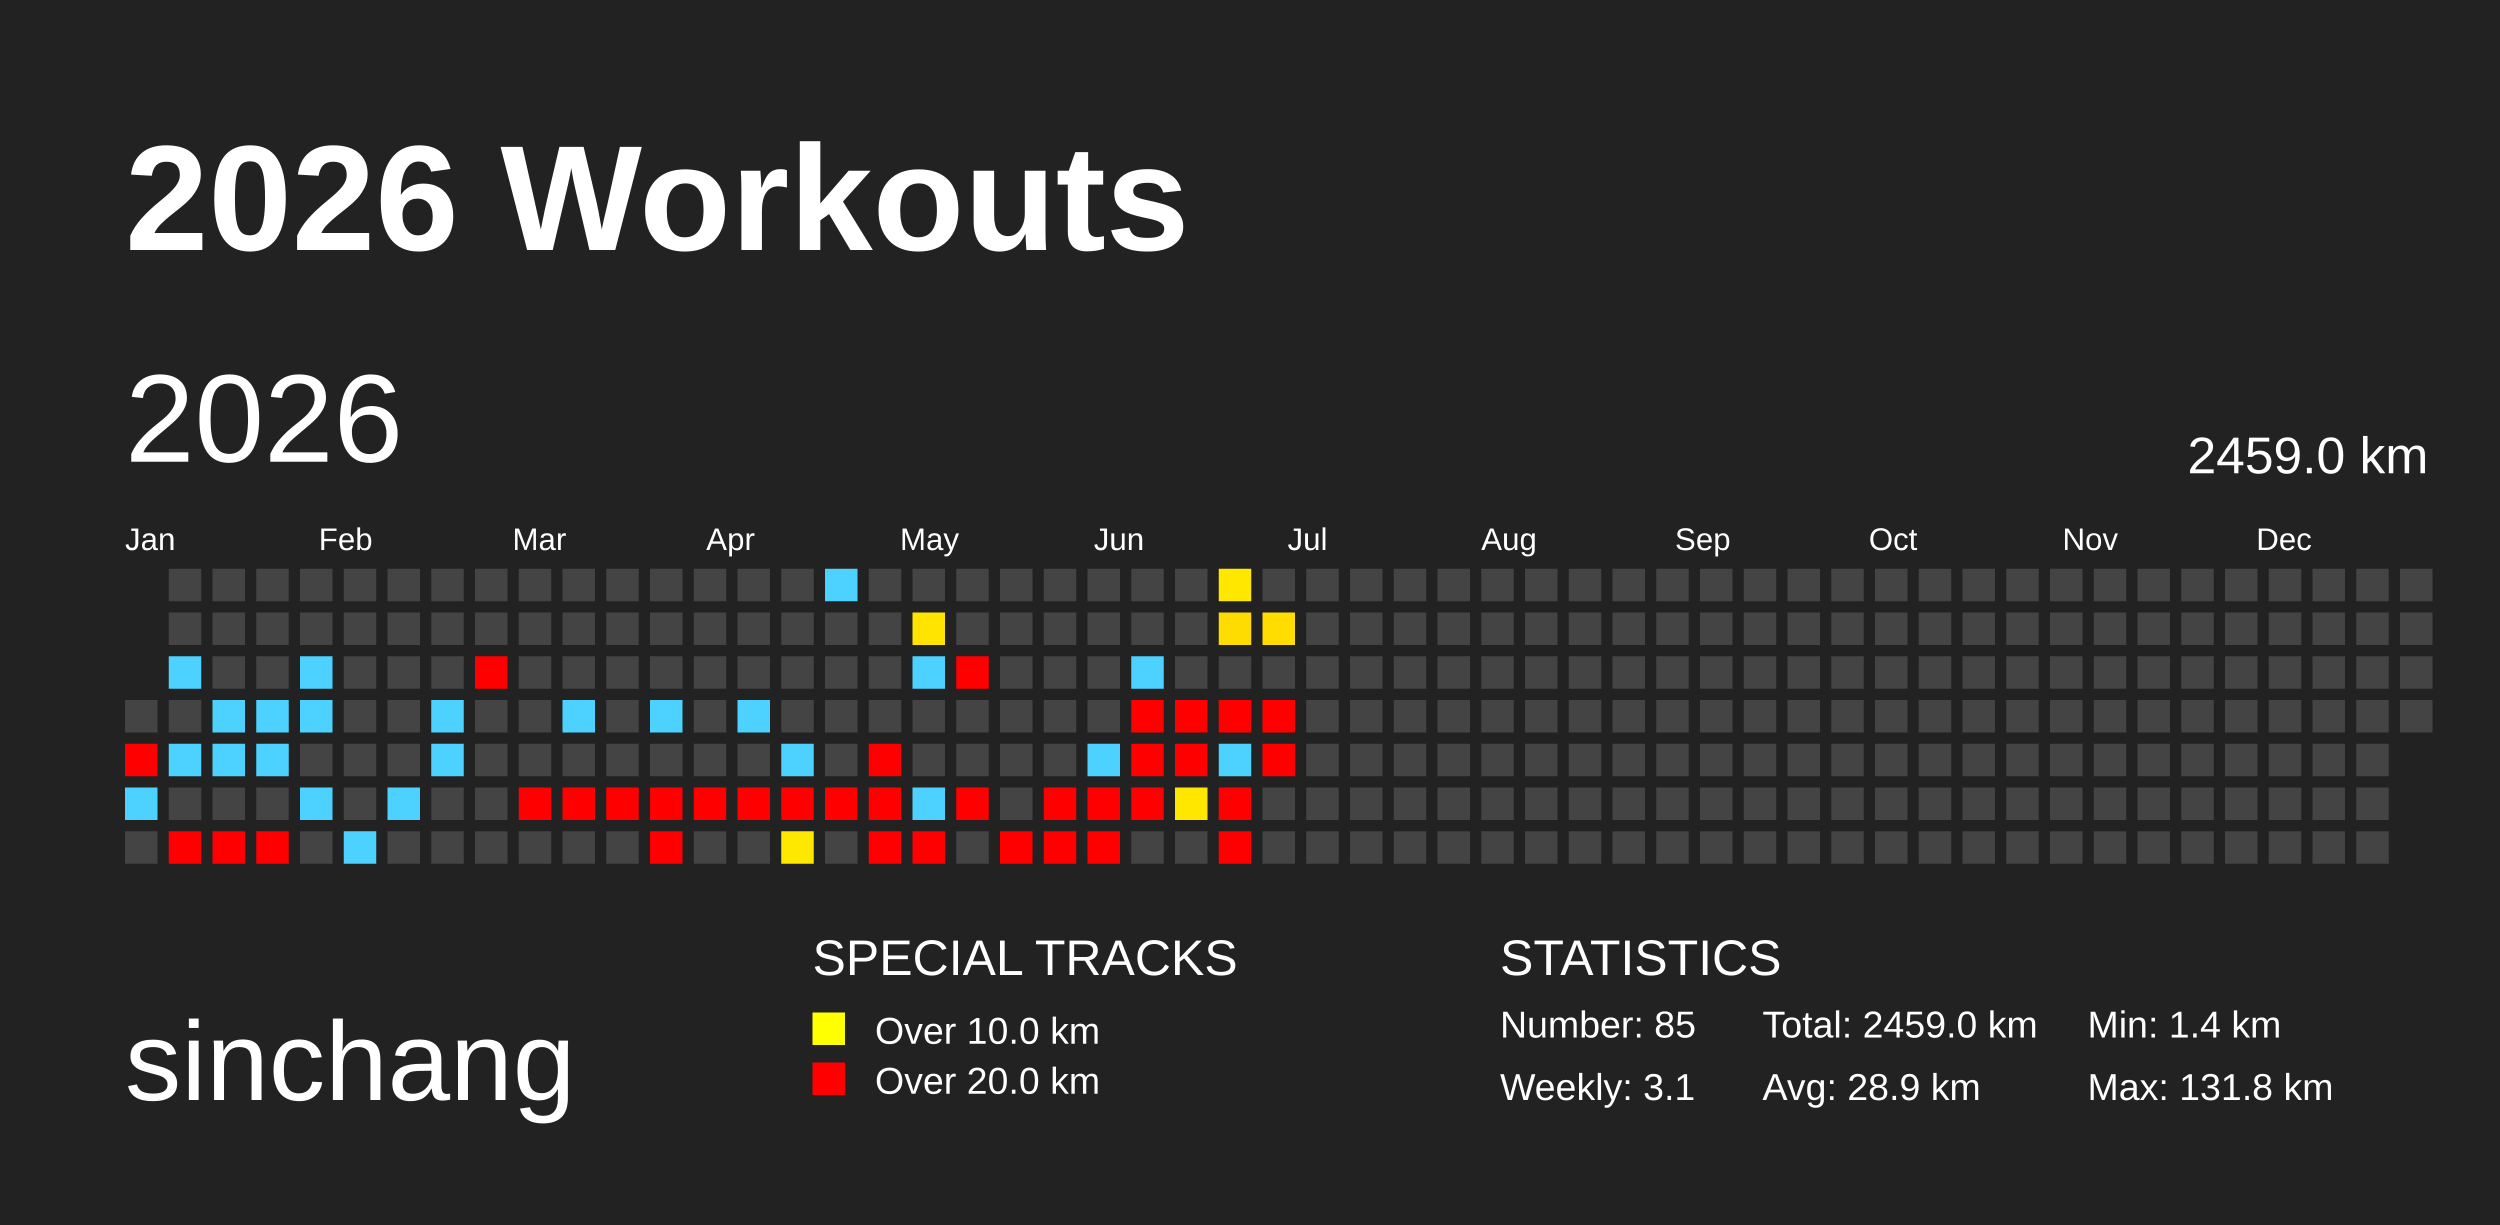
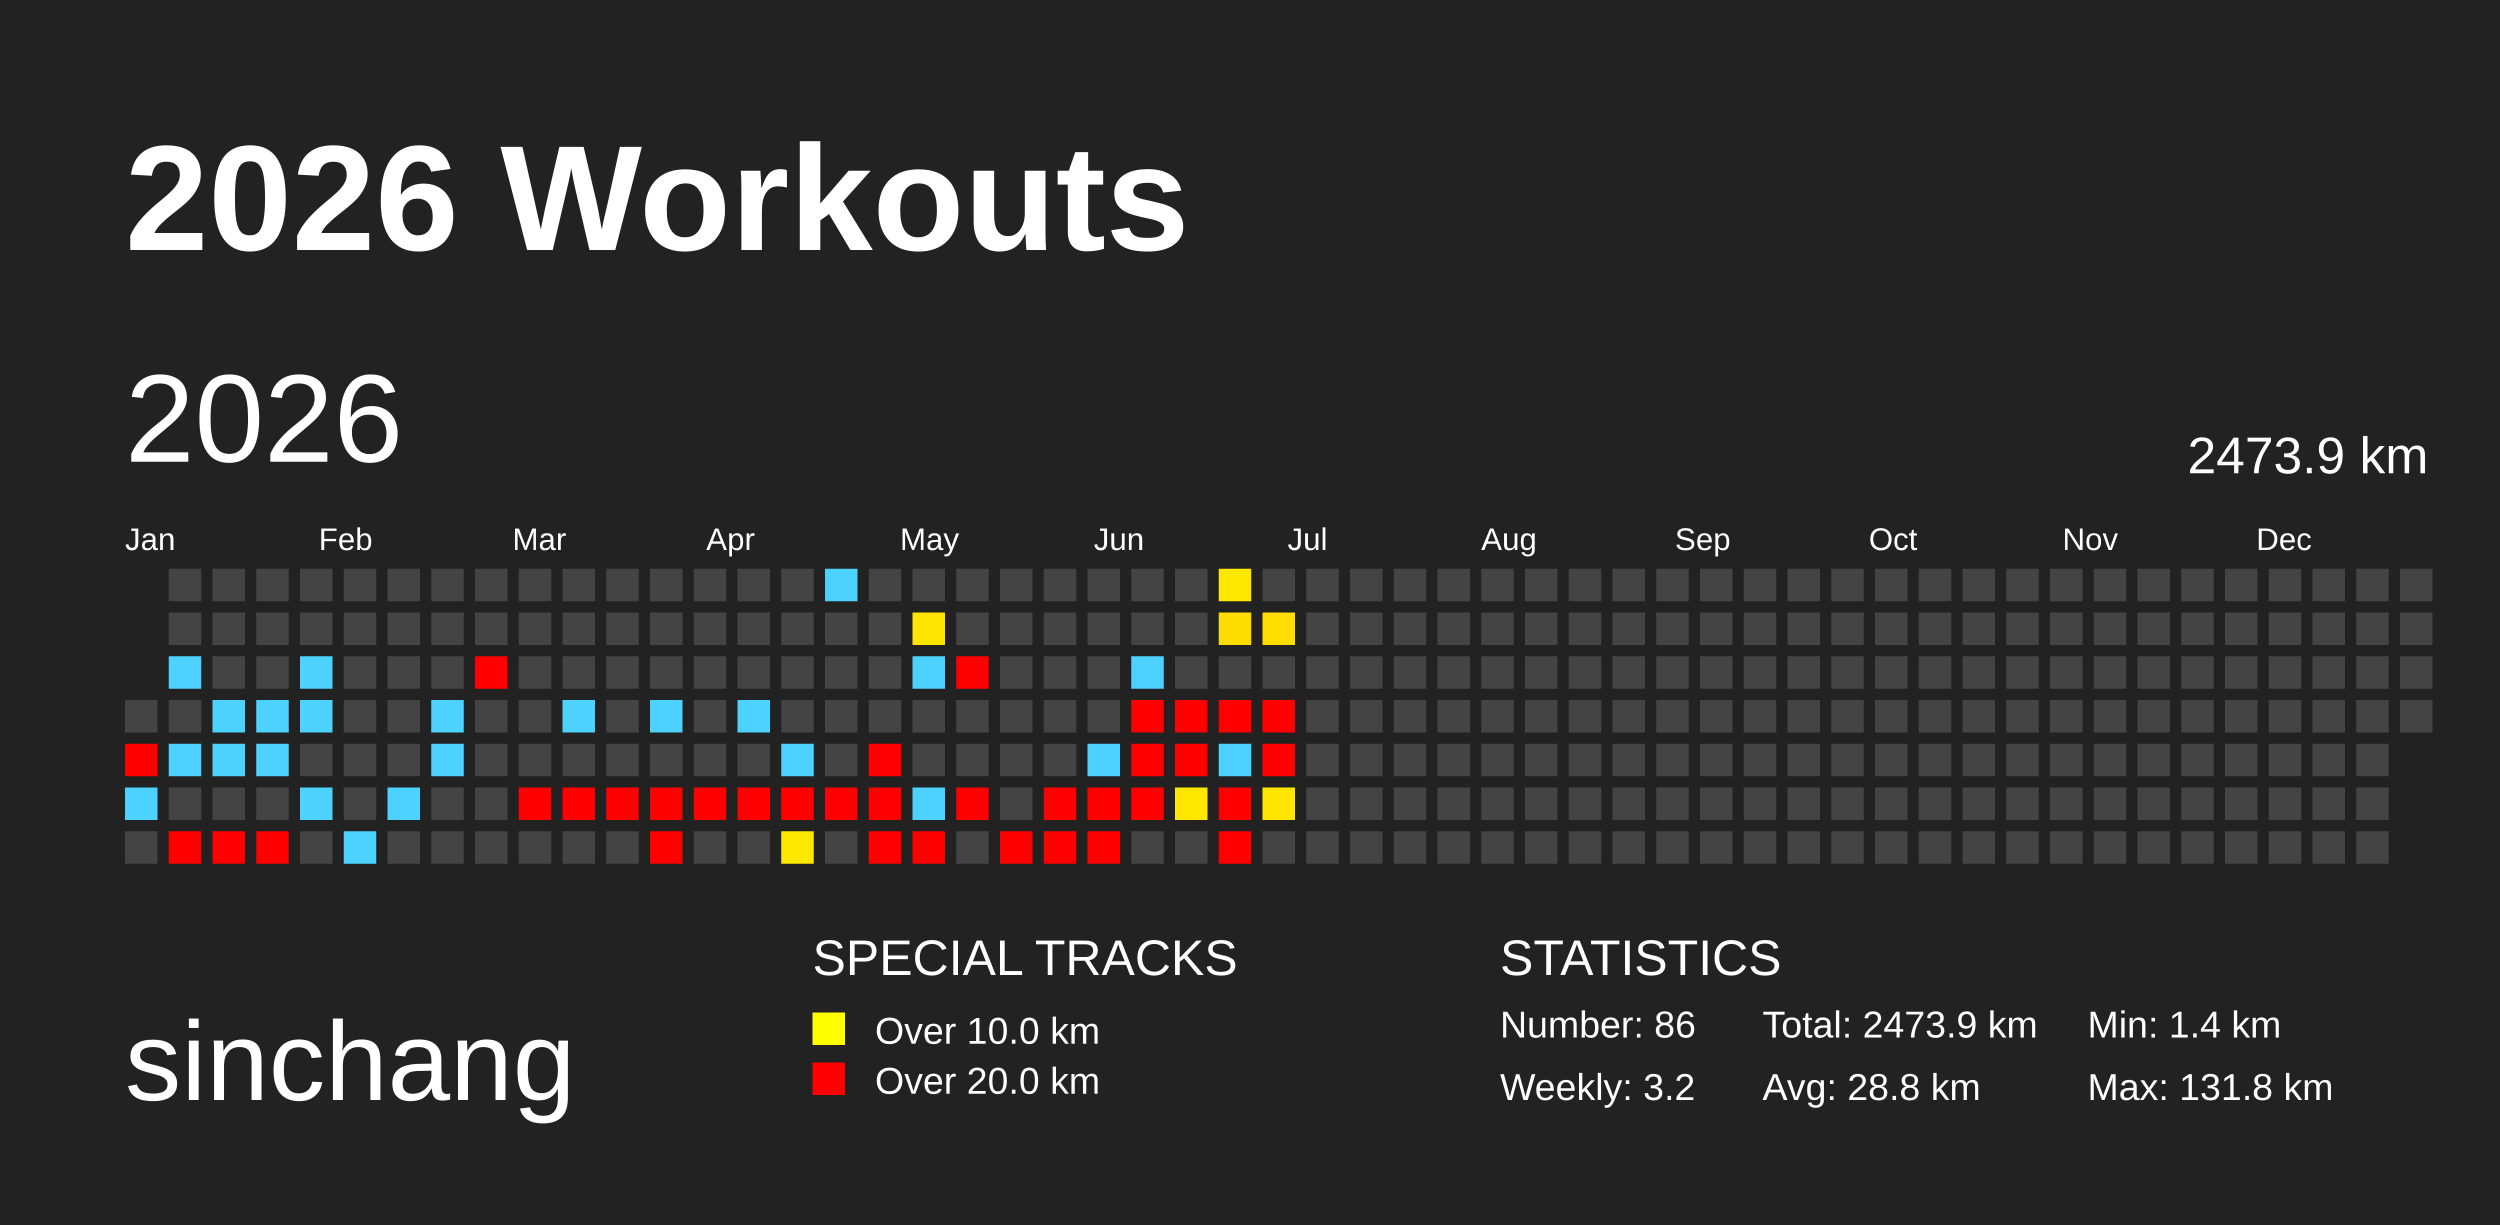
<svg xmlns="http://www.w3.org/2000/svg" baseProfile="full" height="98mm" version="1.1" viewBox="0,0,200,98" width="200mm">
  <defs>
    <pattern height="2" id="indoor-stripe" patternUnits="userSpaceOnUse" width="2">
      <line stroke="white" stroke-opacity="0.45" stroke-width="0.5" x1="0" x2="2" y1="2" y2="0" />
    </pattern>
  </defs>
  <rect fill="#222222" height="98" width="200" x="0" y="0" />
  <text fill="#FFFFFF" style="font-size:12px; font-family:Arial; font-weight:bold;" x="10" y="20">2026 Workouts</text>
  <text fill="#FFFFFF" style="font-size:9px; font-family:Arial" x="10" y="88">sinchang</text>
  <text fill="#FFFFFF" style="font-size:4px; font-family:Arial" x="65" y="78">SPECIAL TRACKS</text>
  <rect fill="yellow" height="2.6" width="2.6" x="65" y="81" />
  <text fill="#FFFFFF" style="font-size:3px; font-family:Arial" x="70" y="83.5">Over 10.0 km</text>
  <rect fill="red" height="2.6" width="2.6" x="65" y="85" />
  <text fill="#FFFFFF" style="font-size:3px; font-family:Arial" x="70" y="87.5">Over 20.0 km</text>
  <text fill="#FFFFFF" style="font-size:4px; font-family:Arial" x="120" y="78">STATISTICS</text>
-   <text fill="#FFFFFF" style="font-size:3px; font-family:Arial" x="120" y="83">Number: 85</text>
-   <text fill="#FFFFFF" style="font-size:3px; font-family:Arial" x="120" y="88">Weekly: 3.1</text>
-   <text fill="#FFFFFF" style="font-size:3px; font-family:Arial" x="141" y="83">Total: 2459.0 km</text>
-   <text fill="#FFFFFF" style="font-size:3px; font-family:Arial" x="141" y="88">Avg: 28.9 km</text>
+   <text fill="#FFFFFF" style="font-size:3px; font-family:Arial" x="120" y="83">Number: 86</text>
+   <text fill="#FFFFFF" style="font-size:3px; font-family:Arial" x="120" y="88">Weekly: 3.2</text>
+   <text fill="#FFFFFF" style="font-size:3px; font-family:Arial" x="141" y="83">Total: 2473.9 km</text>
+   <text fill="#FFFFFF" style="font-size:3px; font-family:Arial" x="141" y="88">Avg: 28.8 km</text>
  <text fill="#FFFFFF" style="font-size:3px; font-family:Arial" x="167" y="83">Min: 1.4 km</text>
  <text fill="#FFFFFF" style="font-size:3px; font-family:Arial" x="167" y="88">Max: 131.8 km</text>
  <text dominant-baseline="hanging" fill="#FFFFFF" style="font-size:10.0px; font-family:Arial;" x="10" y="30">2026</text>
-   <text dominant-baseline="hanging" fill="#FFFFFF" style="font-size:4.125px; font-family:Arial;" x="175" y="35">2459.0 km</text>
+   <text dominant-baseline="hanging" fill="#FFFFFF" style="font-size:4.125px; font-family:Arial;" x="175" y="35">2473.9 km</text>
  <text fill="#FFFFFF" style="font-size:2.5px; font-family:Arial" x="10.0" y="44">Jan</text>
  <text fill="#FFFFFF" style="font-size:2.5px; font-family:Arial" x="25.5" y="44">Feb</text>
  <text fill="#FFFFFF" style="font-size:2.5px; font-family:Arial" x="41.0" y="44">Mar</text>
  <text fill="#FFFFFF" style="font-size:2.5px; font-family:Arial" x="56.5" y="44">Apr</text>
  <text fill="#FFFFFF" style="font-size:2.5px; font-family:Arial" x="72.0" y="44">May</text>
  <text fill="#FFFFFF" style="font-size:2.5px; font-family:Arial" x="87.5" y="44">Jun</text>
  <text fill="#FFFFFF" style="font-size:2.5px; font-family:Arial" x="103.0" y="44">Jul</text>
  <text fill="#FFFFFF" style="font-size:2.5px; font-family:Arial" x="118.5" y="44">Aug</text>
  <text fill="#FFFFFF" style="font-size:2.5px; font-family:Arial" x="134.0" y="44">Sep</text>
  <text fill="#FFFFFF" style="font-size:2.5px; font-family:Arial" x="149.5" y="44">Oct</text>
  <text fill="#FFFFFF" style="font-size:2.5px; font-family:Arial" x="165.0" y="44">Nov</text>
  <text fill="#FFFFFF" style="font-size:2.5px; font-family:Arial" x="180.5" y="44">Dec</text>
  <rect fill="#444444" height="2.6" width="2.6" x="10.0" y="56.0" />
  <rect fill="red" height="2.6" width="2.6" x="10.0" y="59.5" />
  <rect fill="#4dd2ff" height="2.6" width="2.6" x="10.0" y="63.0" />
  <rect fill="#444444" height="2.6" width="2.6" x="10.0" y="66.5" />
  <rect fill="#444444" height="2.6" width="2.6" x="13.5" y="45.5" />
  <rect fill="#444444" height="2.6" width="2.6" x="13.5" y="49.0" />
  <rect fill="#4dd2ff" height="2.6" width="2.6" x="13.5" y="52.5" />
  <rect fill="#444444" height="2.6" width="2.6" x="13.5" y="56.0" />
  <rect fill="#4dd2ff" height="2.6" width="2.6" x="13.5" y="59.5" />
  <rect fill="#444444" height="2.6" width="2.6" x="13.5" y="63.0" />
  <rect fill="red" height="2.6" width="2.6" x="13.5" y="66.5" />
  <rect fill="#444444" height="2.6" width="2.6" x="17.0" y="45.5" />
  <rect fill="#444444" height="2.6" width="2.6" x="17.0" y="49.0" />
  <rect fill="#444444" height="2.6" width="2.6" x="17.0" y="52.5" />
  <rect fill="#4dd2ff" height="2.6" width="2.6" x="17.0" y="56.0" />
  <rect fill="#4dd2ff" height="2.6" width="2.6" x="17.0" y="59.5" />
  <rect fill="#444444" height="2.6" width="2.6" x="17.0" y="63.0" />
  <rect fill="red" height="2.6" width="2.6" x="17.0" y="66.5" />
  <rect fill="#444444" height="2.6" width="2.6" x="20.5" y="45.5" />
  <rect fill="#444444" height="2.6" width="2.6" x="20.5" y="49.0" />
  <rect fill="#444444" height="2.6" width="2.6" x="20.5" y="52.5" />
  <rect fill="#4dd2ff" height="2.6" width="2.6" x="20.5" y="56.0" />
  <rect fill="#4dd2ff" height="2.6" width="2.6" x="20.5" y="59.5" />
  <rect fill="#444444" height="2.6" width="2.6" x="20.5" y="63.0" />
  <rect fill="red" height="2.6" width="2.6" x="20.5" y="66.5" />
  <rect fill="#444444" height="2.6" width="2.6" x="24.0" y="45.5" />
  <rect fill="#444444" height="2.6" width="2.6" x="24.0" y="49.0" />
  <rect fill="#4dd2ff" height="2.6" width="2.6" x="24.0" y="52.5" />
  <rect fill="#4dd2ff" height="2.6" width="2.6" x="24.0" y="56.0" />
  <rect fill="#444444" height="2.6" width="2.6" x="24.0" y="59.5" />
  <rect fill="#4dd2ff" height="2.6" width="2.6" x="24.0" y="63.0" />
  <rect fill="#444444" height="2.6" width="2.6" x="24.0" y="66.5" />
  <rect fill="#444444" height="2.6" width="2.6" x="27.5" y="45.5" />
  <rect fill="#444444" height="2.6" width="2.6" x="27.5" y="49.0" />
  <rect fill="#444444" height="2.6" width="2.6" x="27.5" y="52.5" />
  <rect fill="#444444" height="2.6" width="2.6" x="27.5" y="56.0" />
  <rect fill="#444444" height="2.6" width="2.6" x="27.5" y="59.5" />
  <rect fill="#444444" height="2.6" width="2.6" x="27.5" y="63.0" />
  <rect fill="#4dd2ff" height="2.6" width="2.6" x="27.5" y="66.5" />
  <rect fill="#444444" height="2.6" width="2.6" x="31.0" y="45.5" />
  <rect fill="#444444" height="2.6" width="2.6" x="31.0" y="49.0" />
  <rect fill="#444444" height="2.6" width="2.6" x="31.0" y="52.5" />
  <rect fill="#444444" height="2.6" width="2.6" x="31.0" y="56.0" />
  <rect fill="#444444" height="2.6" width="2.6" x="31.0" y="59.5" />
  <rect fill="#4dd2ff" height="2.6" width="2.6" x="31.0" y="63.0" />
  <rect fill="#444444" height="2.6" width="2.6" x="31.0" y="66.5" />
  <rect fill="#444444" height="2.6" width="2.6" x="34.5" y="45.5" />
  <rect fill="#444444" height="2.6" width="2.6" x="34.5" y="49.0" />
  <rect fill="#444444" height="2.6" width="2.6" x="34.5" y="52.5" />
  <rect fill="#4dd2ff" height="2.6" width="2.6" x="34.5" y="56.0" />
  <rect fill="#4dd2ff" height="2.6" width="2.6" x="34.5" y="59.5" />
  <rect fill="#444444" height="2.6" width="2.6" x="34.5" y="63.0" />
  <rect fill="#444444" height="2.6" width="2.6" x="34.5" y="66.5" />
  <rect fill="#444444" height="2.6" width="2.6" x="38.0" y="45.5" />
  <rect fill="#444444" height="2.6" width="2.6" x="38.0" y="49.0" />
  <rect fill="red" height="2.6" width="2.6" x="38.0" y="52.5" />
  <rect fill="#444444" height="2.6" width="2.6" x="38.0" y="56.0" />
  <rect fill="#444444" height="2.6" width="2.6" x="38.0" y="59.5" />
  <rect fill="#444444" height="2.6" width="2.6" x="38.0" y="63.0" />
  <rect fill="#444444" height="2.6" width="2.6" x="38.0" y="66.5" />
  <rect fill="#444444" height="2.6" width="2.6" x="41.5" y="45.5" />
  <rect fill="#444444" height="2.6" width="2.6" x="41.5" y="49.0" />
  <rect fill="#444444" height="2.6" width="2.6" x="41.5" y="52.5" />
  <rect fill="#444444" height="2.6" width="2.6" x="41.5" y="56.0" />
  <rect fill="#444444" height="2.6" width="2.6" x="41.5" y="59.5" />
  <rect fill="red" height="2.6" width="2.6" x="41.5" y="63.0" />
  <rect fill="#444444" height="2.6" width="2.6" x="41.5" y="66.5" />
  <rect fill="#444444" height="2.6" width="2.6" x="45.0" y="45.5" />
  <rect fill="#444444" height="2.6" width="2.6" x="45.0" y="49.0" />
  <rect fill="#444444" height="2.6" width="2.6" x="45.0" y="52.5" />
  <rect fill="#4dd2ff" height="2.6" width="2.6" x="45.0" y="56.0" />
  <rect fill="#444444" height="2.6" width="2.6" x="45.0" y="59.5" />
  <rect fill="red" height="2.6" width="2.6" x="45.0" y="63.0" />
  <rect fill="#444444" height="2.6" width="2.6" x="45.0" y="66.5" />
  <rect fill="#444444" height="2.6" width="2.6" x="48.5" y="45.5" />
  <rect fill="#444444" height="2.6" width="2.6" x="48.5" y="49.0" />
  <rect fill="#444444" height="2.6" width="2.6" x="48.5" y="52.5" />
  <rect fill="#444444" height="2.6" width="2.6" x="48.5" y="56.0" />
  <rect fill="#444444" height="2.6" width="2.6" x="48.5" y="59.5" />
  <rect fill="red" height="2.6" width="2.6" x="48.5" y="63.0" />
  <rect fill="#444444" height="2.6" width="2.6" x="48.5" y="66.5" />
  <rect fill="#444444" height="2.6" width="2.6" x="52.0" y="45.5" />
  <rect fill="#444444" height="2.6" width="2.6" x="52.0" y="49.0" />
  <rect fill="#444444" height="2.6" width="2.6" x="52.0" y="52.5" />
  <rect fill="#4dd2ff" height="2.6" width="2.6" x="52.0" y="56.0" />
  <rect fill="#444444" height="2.6" width="2.6" x="52.0" y="59.5" />
  <rect fill="red" height="2.6" width="2.6" x="52.0" y="63.0" />
  <rect fill="red" height="2.6" width="2.6" x="52.0" y="66.5" />
  <rect fill="#444444" height="2.6" width="2.6" x="55.5" y="45.5" />
  <rect fill="#444444" height="2.6" width="2.6" x="55.5" y="49.0" />
  <rect fill="#444444" height="2.6" width="2.6" x="55.5" y="52.5" />
  <rect fill="#444444" height="2.6" width="2.6" x="55.5" y="56.0" />
  <rect fill="#444444" height="2.6" width="2.6" x="55.5" y="59.5" />
  <rect fill="red" height="2.6" width="2.6" x="55.5" y="63.0" />
  <rect fill="#444444" height="2.6" width="2.6" x="55.5" y="66.5" />
  <rect fill="#444444" height="2.6" width="2.6" x="59.0" y="45.5" />
  <rect fill="#444444" height="2.6" width="2.6" x="59.0" y="49.0" />
  <rect fill="#444444" height="2.6" width="2.6" x="59.0" y="52.5" />
  <rect fill="#4dd2ff" height="2.6" width="2.6" x="59.0" y="56.0" />
  <rect fill="#444444" height="2.6" width="2.6" x="59.0" y="59.5" />
  <rect fill="red" height="2.6" width="2.6" x="59.0" y="63.0" />
  <rect fill="#444444" height="2.6" width="2.6" x="59.0" y="66.5" />
  <rect fill="#444444" height="2.6" width="2.6" x="62.5" y="45.5" />
  <rect fill="#444444" height="2.6" width="2.6" x="62.5" y="49.0" />
  <rect fill="#444444" height="2.6" width="2.6" x="62.5" y="52.5" />
  <rect fill="#444444" height="2.6" width="2.6" x="62.5" y="56.0" />
  <rect fill="#4dd2ff" height="2.6" width="2.6" x="62.5" y="59.5" />
  <rect fill="red" height="2.6" width="2.6" x="62.5" y="63.0" />
  <rect fill="#ffe800" height="2.6" width="2.6" x="62.5" y="66.5" />
  <rect fill="#4dd2ff" height="2.6" width="2.6" x="66.0" y="45.5" />
  <rect fill="#444444" height="2.6" width="2.6" x="66.0" y="49.0" />
  <rect fill="#444444" height="2.6" width="2.6" x="66.0" y="52.5" />
  <rect fill="#444444" height="2.6" width="2.6" x="66.0" y="56.0" />
  <rect fill="#444444" height="2.6" width="2.6" x="66.0" y="59.5" />
  <rect fill="red" height="2.6" width="2.6" x="66.0" y="63.0" />
  <rect fill="#444444" height="2.6" width="2.6" x="66.0" y="66.5" />
  <rect fill="#444444" height="2.6" width="2.6" x="69.5" y="45.5" />
  <rect fill="#444444" height="2.6" width="2.6" x="69.5" y="49.0" />
  <rect fill="#444444" height="2.6" width="2.6" x="69.5" y="52.5" />
  <rect fill="#444444" height="2.6" width="2.6" x="69.5" y="56.0" />
  <rect fill="red" height="2.6" width="2.6" x="69.5" y="59.5" />
  <rect fill="red" height="2.6" width="2.6" x="69.5" y="63.0" />
  <rect fill="red" height="2.6" width="2.6" x="69.5" y="66.5" />
  <rect fill="#444444" height="2.6" width="2.6" x="73.0" y="45.5" />
  <rect fill="#ffe400" height="2.6" width="2.6" x="73.0" y="49.0" />
  <rect fill="#4dd2ff" height="2.6" width="2.6" x="73.0" y="52.5" />
  <rect fill="#444444" height="2.6" width="2.6" x="73.0" y="56.0" />
  <rect fill="#444444" height="2.6" width="2.6" x="73.0" y="59.5" />
  <rect fill="#4dd2ff" height="2.6" width="2.6" x="73.0" y="63.0" />
  <rect fill="red" height="2.6" width="2.6" x="73.0" y="66.5" />
  <rect fill="#444444" height="2.6" width="2.6" x="76.5" y="45.5" />
  <rect fill="#444444" height="2.6" width="2.6" x="76.5" y="49.0" />
  <rect fill="red" height="2.6" width="2.6" x="76.5" y="52.5" />
  <rect fill="#444444" height="2.6" width="2.6" x="76.5" y="56.0" />
  <rect fill="#444444" height="2.6" width="2.6" x="76.5" y="59.5" />
  <rect fill="red" height="2.6" width="2.6" x="76.5" y="63.0" />
  <rect fill="#444444" height="2.6" width="2.6" x="76.5" y="66.5" />
  <rect fill="#444444" height="2.6" width="2.6" x="80.0" y="45.5" />
  <rect fill="#444444" height="2.6" width="2.6" x="80.0" y="49.0" />
  <rect fill="#444444" height="2.6" width="2.6" x="80.0" y="52.5" />
  <rect fill="#444444" height="2.6" width="2.6" x="80.0" y="56.0" />
  <rect fill="#444444" height="2.6" width="2.6" x="80.0" y="59.5" />
  <rect fill="#444444" height="2.6" width="2.6" x="80.0" y="63.0" />
  <rect fill="red" height="2.6" width="2.6" x="80.0" y="66.5" />
  <rect fill="#444444" height="2.6" width="2.6" x="83.5" y="45.5" />
  <rect fill="#444444" height="2.6" width="2.6" x="83.5" y="49.0" />
  <rect fill="#444444" height="2.6" width="2.6" x="83.5" y="52.5" />
  <rect fill="#444444" height="2.6" width="2.6" x="83.5" y="56.0" />
  <rect fill="#444444" height="2.6" width="2.6" x="83.5" y="59.5" />
  <rect fill="red" height="2.6" width="2.6" x="83.5" y="63.0" />
  <rect fill="red" height="2.6" width="2.6" x="83.5" y="66.5" />
  <rect fill="#444444" height="2.6" width="2.6" x="87.0" y="45.5" />
  <rect fill="#444444" height="2.6" width="2.6" x="87.0" y="49.0" />
  <rect fill="#444444" height="2.6" width="2.6" x="87.0" y="52.5" />
  <rect fill="#444444" height="2.6" width="2.6" x="87.0" y="56.0" />
  <rect fill="#4dd2ff" height="2.6" width="2.6" x="87.0" y="59.5" />
  <rect fill="red" height="2.6" width="2.6" x="87.0" y="63.0" />
  <rect fill="red" height="2.6" width="2.6" x="87.0" y="66.5" />
  <rect fill="#444444" height="2.6" width="2.6" x="90.5" y="45.5" />
  <rect fill="#444444" height="2.6" width="2.6" x="90.5" y="49.0" />
  <rect fill="#4dd2ff" height="2.6" width="2.6" x="90.5" y="52.5" />
  <rect fill="red" height="2.6" width="2.6" x="90.5" y="56.0" />
  <rect fill="red" height="2.6" width="2.6" x="90.5" y="59.5" />
  <rect fill="red" height="2.6" width="2.6" x="90.5" y="63.0" />
  <rect fill="#444444" height="2.6" width="2.6" x="90.5" y="66.5" />
  <rect fill="#444444" height="2.6" width="2.6" x="94.0" y="45.5" />
  <rect fill="#444444" height="2.6" width="2.6" x="94.0" y="49.0" />
  <rect fill="#444444" height="2.6" width="2.6" x="94.0" y="52.5" />
  <rect fill="red" height="2.6" width="2.6" x="94.0" y="56.0" />
  <rect fill="red" height="2.6" width="2.6" x="94.0" y="59.5" />
  <rect fill="#ffe700" height="2.6" width="2.6" x="94.0" y="63.0" />
  <rect fill="#444444" height="2.6" width="2.6" x="94.0" y="66.5" />
  <rect fill="#ffe700" height="2.6" width="2.6" x="97.5" y="45.5" />
  <rect fill="#ffdc00" height="2.6" width="2.6" x="97.5" y="49.0" />
  <rect fill="#444444" height="2.6" width="2.6" x="97.5" y="52.5" />
  <rect fill="red" height="2.6" width="2.6" x="97.5" y="56.0" />
  <rect fill="#4dd2ff" height="2.6" width="2.6" x="97.5" y="59.5" />
  <rect fill="red" height="2.6" width="2.6" x="97.5" y="63.0" />
  <rect fill="red" height="2.6" width="2.6" x="97.5" y="66.5" />
  <rect fill="#444444" height="2.6" width="2.6" x="101.0" y="45.5" />
  <rect fill="#ffdd00" height="2.6" width="2.6" x="101.0" y="49.0" />
  <rect fill="#444444" height="2.6" width="2.6" x="101.0" y="52.5" />
  <rect fill="red" height="2.6" width="2.6" x="101.0" y="56.0" />
  <rect fill="red" height="2.6" width="2.6" x="101.0" y="59.5" />
-   <rect fill="#444444" height="2.6" width="2.6" x="101.0" y="63.0" />
+   <rect fill="#ffe500" height="2.6" width="2.6" x="101.0" y="63.0" />
  <rect fill="#444444" height="2.6" width="2.6" x="101.0" y="66.5" />
  <rect fill="#444444" height="2.6" width="2.6" x="104.5" y="45.5" />
  <rect fill="#444444" height="2.6" width="2.6" x="104.5" y="49.0" />
  <rect fill="#444444" height="2.6" width="2.6" x="104.5" y="52.5" />
  <rect fill="#444444" height="2.6" width="2.6" x="104.5" y="56.0" />
  <rect fill="#444444" height="2.6" width="2.6" x="104.5" y="59.5" />
  <rect fill="#444444" height="2.6" width="2.6" x="104.5" y="63.0" />
  <rect fill="#444444" height="2.6" width="2.6" x="104.5" y="66.5" />
  <rect fill="#444444" height="2.6" width="2.6" x="108.0" y="45.5" />
  <rect fill="#444444" height="2.6" width="2.6" x="108.0" y="49.0" />
  <rect fill="#444444" height="2.6" width="2.6" x="108.0" y="52.5" />
  <rect fill="#444444" height="2.6" width="2.6" x="108.0" y="56.0" />
  <rect fill="#444444" height="2.6" width="2.6" x="108.0" y="59.5" />
  <rect fill="#444444" height="2.6" width="2.6" x="108.0" y="63.0" />
  <rect fill="#444444" height="2.6" width="2.6" x="108.0" y="66.5" />
  <rect fill="#444444" height="2.6" width="2.6" x="111.5" y="45.5" />
  <rect fill="#444444" height="2.6" width="2.6" x="111.5" y="49.0" />
  <rect fill="#444444" height="2.6" width="2.6" x="111.5" y="52.5" />
  <rect fill="#444444" height="2.6" width="2.6" x="111.5" y="56.0" />
  <rect fill="#444444" height="2.6" width="2.6" x="111.5" y="59.5" />
  <rect fill="#444444" height="2.6" width="2.6" x="111.5" y="63.0" />
  <rect fill="#444444" height="2.6" width="2.6" x="111.5" y="66.5" />
  <rect fill="#444444" height="2.6" width="2.6" x="115.0" y="45.5" />
  <rect fill="#444444" height="2.6" width="2.6" x="115.0" y="49.0" />
  <rect fill="#444444" height="2.6" width="2.6" x="115.0" y="52.5" />
  <rect fill="#444444" height="2.6" width="2.6" x="115.0" y="56.0" />
  <rect fill="#444444" height="2.6" width="2.6" x="115.0" y="59.5" />
  <rect fill="#444444" height="2.6" width="2.6" x="115.0" y="63.0" />
  <rect fill="#444444" height="2.6" width="2.6" x="115.0" y="66.5" />
  <rect fill="#444444" height="2.6" width="2.6" x="118.5" y="45.5" />
  <rect fill="#444444" height="2.6" width="2.6" x="118.5" y="49.0" />
  <rect fill="#444444" height="2.6" width="2.6" x="118.5" y="52.5" />
  <rect fill="#444444" height="2.6" width="2.6" x="118.5" y="56.0" />
  <rect fill="#444444" height="2.6" width="2.6" x="118.5" y="59.5" />
  <rect fill="#444444" height="2.6" width="2.6" x="118.5" y="63.0" />
  <rect fill="#444444" height="2.6" width="2.6" x="118.5" y="66.5" />
  <rect fill="#444444" height="2.6" width="2.6" x="122.0" y="45.5" />
  <rect fill="#444444" height="2.6" width="2.6" x="122.0" y="49.0" />
  <rect fill="#444444" height="2.6" width="2.6" x="122.0" y="52.5" />
  <rect fill="#444444" height="2.6" width="2.6" x="122.0" y="56.0" />
  <rect fill="#444444" height="2.6" width="2.6" x="122.0" y="59.5" />
  <rect fill="#444444" height="2.6" width="2.6" x="122.0" y="63.0" />
  <rect fill="#444444" height="2.6" width="2.6" x="122.0" y="66.5" />
  <rect fill="#444444" height="2.6" width="2.6" x="125.5" y="45.5" />
  <rect fill="#444444" height="2.6" width="2.6" x="125.5" y="49.0" />
  <rect fill="#444444" height="2.6" width="2.6" x="125.5" y="52.5" />
  <rect fill="#444444" height="2.6" width="2.6" x="125.5" y="56.0" />
  <rect fill="#444444" height="2.6" width="2.6" x="125.5" y="59.5" />
  <rect fill="#444444" height="2.6" width="2.6" x="125.5" y="63.0" />
  <rect fill="#444444" height="2.6" width="2.6" x="125.5" y="66.5" />
  <rect fill="#444444" height="2.6" width="2.6" x="129.0" y="45.5" />
  <rect fill="#444444" height="2.6" width="2.6" x="129.0" y="49.0" />
  <rect fill="#444444" height="2.6" width="2.6" x="129.0" y="52.5" />
  <rect fill="#444444" height="2.6" width="2.6" x="129.0" y="56.0" />
  <rect fill="#444444" height="2.6" width="2.6" x="129.0" y="59.5" />
  <rect fill="#444444" height="2.6" width="2.6" x="129.0" y="63.0" />
  <rect fill="#444444" height="2.6" width="2.6" x="129.0" y="66.5" />
  <rect fill="#444444" height="2.6" width="2.6" x="132.5" y="45.5" />
  <rect fill="#444444" height="2.6" width="2.6" x="132.5" y="49.0" />
  <rect fill="#444444" height="2.6" width="2.6" x="132.5" y="52.5" />
  <rect fill="#444444" height="2.6" width="2.6" x="132.5" y="56.0" />
  <rect fill="#444444" height="2.6" width="2.6" x="132.5" y="59.5" />
  <rect fill="#444444" height="2.6" width="2.6" x="132.5" y="63.0" />
  <rect fill="#444444" height="2.6" width="2.6" x="132.5" y="66.5" />
  <rect fill="#444444" height="2.6" width="2.6" x="136.0" y="45.5" />
  <rect fill="#444444" height="2.6" width="2.6" x="136.0" y="49.0" />
  <rect fill="#444444" height="2.6" width="2.6" x="136.0" y="52.5" />
  <rect fill="#444444" height="2.6" width="2.6" x="136.0" y="56.0" />
  <rect fill="#444444" height="2.6" width="2.6" x="136.0" y="59.5" />
  <rect fill="#444444" height="2.6" width="2.6" x="136.0" y="63.0" />
  <rect fill="#444444" height="2.6" width="2.6" x="136.0" y="66.5" />
  <rect fill="#444444" height="2.6" width="2.6" x="139.5" y="45.5" />
  <rect fill="#444444" height="2.6" width="2.6" x="139.5" y="49.0" />
  <rect fill="#444444" height="2.6" width="2.6" x="139.5" y="52.5" />
  <rect fill="#444444" height="2.6" width="2.6" x="139.5" y="56.0" />
  <rect fill="#444444" height="2.6" width="2.6" x="139.5" y="59.5" />
  <rect fill="#444444" height="2.6" width="2.6" x="139.5" y="63.0" />
  <rect fill="#444444" height="2.6" width="2.6" x="139.5" y="66.5" />
  <rect fill="#444444" height="2.6" width="2.6" x="143.0" y="45.5" />
  <rect fill="#444444" height="2.6" width="2.6" x="143.0" y="49.0" />
  <rect fill="#444444" height="2.6" width="2.6" x="143.0" y="52.5" />
  <rect fill="#444444" height="2.6" width="2.6" x="143.0" y="56.0" />
  <rect fill="#444444" height="2.6" width="2.6" x="143.0" y="59.5" />
  <rect fill="#444444" height="2.6" width="2.6" x="143.0" y="63.0" />
  <rect fill="#444444" height="2.6" width="2.6" x="143.0" y="66.5" />
  <rect fill="#444444" height="2.6" width="2.6" x="146.5" y="45.5" />
  <rect fill="#444444" height="2.6" width="2.6" x="146.5" y="49.0" />
  <rect fill="#444444" height="2.6" width="2.6" x="146.5" y="52.5" />
  <rect fill="#444444" height="2.6" width="2.6" x="146.5" y="56.0" />
  <rect fill="#444444" height="2.6" width="2.6" x="146.5" y="59.5" />
  <rect fill="#444444" height="2.6" width="2.6" x="146.5" y="63.0" />
  <rect fill="#444444" height="2.6" width="2.6" x="146.5" y="66.5" />
  <rect fill="#444444" height="2.6" width="2.6" x="150.0" y="45.5" />
  <rect fill="#444444" height="2.6" width="2.6" x="150.0" y="49.0" />
  <rect fill="#444444" height="2.6" width="2.6" x="150.0" y="52.5" />
  <rect fill="#444444" height="2.6" width="2.6" x="150.0" y="56.0" />
  <rect fill="#444444" height="2.6" width="2.6" x="150.0" y="59.5" />
  <rect fill="#444444" height="2.6" width="2.6" x="150.0" y="63.0" />
  <rect fill="#444444" height="2.6" width="2.6" x="150.0" y="66.5" />
  <rect fill="#444444" height="2.6" width="2.6" x="153.5" y="45.5" />
  <rect fill="#444444" height="2.6" width="2.6" x="153.5" y="49.0" />
  <rect fill="#444444" height="2.6" width="2.6" x="153.5" y="52.5" />
  <rect fill="#444444" height="2.6" width="2.6" x="153.5" y="56.0" />
  <rect fill="#444444" height="2.6" width="2.6" x="153.5" y="59.5" />
  <rect fill="#444444" height="2.6" width="2.6" x="153.5" y="63.0" />
  <rect fill="#444444" height="2.6" width="2.6" x="153.5" y="66.5" />
  <rect fill="#444444" height="2.6" width="2.6" x="157.0" y="45.5" />
  <rect fill="#444444" height="2.6" width="2.6" x="157.0" y="49.0" />
  <rect fill="#444444" height="2.6" width="2.6" x="157.0" y="52.5" />
  <rect fill="#444444" height="2.6" width="2.6" x="157.0" y="56.0" />
  <rect fill="#444444" height="2.6" width="2.6" x="157.0" y="59.5" />
  <rect fill="#444444" height="2.6" width="2.6" x="157.0" y="63.0" />
  <rect fill="#444444" height="2.6" width="2.6" x="157.0" y="66.5" />
  <rect fill="#444444" height="2.6" width="2.6" x="160.5" y="45.5" />
  <rect fill="#444444" height="2.6" width="2.6" x="160.5" y="49.0" />
  <rect fill="#444444" height="2.6" width="2.6" x="160.5" y="52.5" />
  <rect fill="#444444" height="2.6" width="2.6" x="160.5" y="56.0" />
  <rect fill="#444444" height="2.6" width="2.6" x="160.5" y="59.5" />
  <rect fill="#444444" height="2.6" width="2.6" x="160.5" y="63.0" />
  <rect fill="#444444" height="2.6" width="2.6" x="160.5" y="66.5" />
  <rect fill="#444444" height="2.6" width="2.6" x="164.0" y="45.5" />
  <rect fill="#444444" height="2.6" width="2.6" x="164.0" y="49.0" />
  <rect fill="#444444" height="2.6" width="2.6" x="164.0" y="52.5" />
  <rect fill="#444444" height="2.6" width="2.6" x="164.0" y="56.0" />
  <rect fill="#444444" height="2.6" width="2.6" x="164.0" y="59.5" />
  <rect fill="#444444" height="2.6" width="2.6" x="164.0" y="63.0" />
  <rect fill="#444444" height="2.6" width="2.6" x="164.0" y="66.5" />
  <rect fill="#444444" height="2.6" width="2.6" x="167.5" y="45.5" />
  <rect fill="#444444" height="2.6" width="2.6" x="167.5" y="49.0" />
  <rect fill="#444444" height="2.6" width="2.6" x="167.5" y="52.5" />
  <rect fill="#444444" height="2.6" width="2.6" x="167.5" y="56.0" />
  <rect fill="#444444" height="2.6" width="2.6" x="167.5" y="59.5" />
  <rect fill="#444444" height="2.6" width="2.6" x="167.5" y="63.0" />
  <rect fill="#444444" height="2.6" width="2.6" x="167.5" y="66.5" />
  <rect fill="#444444" height="2.6" width="2.6" x="171.0" y="45.5" />
  <rect fill="#444444" height="2.6" width="2.6" x="171.0" y="49.0" />
  <rect fill="#444444" height="2.6" width="2.6" x="171.0" y="52.5" />
  <rect fill="#444444" height="2.6" width="2.6" x="171.0" y="56.0" />
  <rect fill="#444444" height="2.6" width="2.6" x="171.0" y="59.5" />
  <rect fill="#444444" height="2.6" width="2.6" x="171.0" y="63.0" />
  <rect fill="#444444" height="2.6" width="2.6" x="171.0" y="66.5" />
  <rect fill="#444444" height="2.6" width="2.6" x="174.5" y="45.5" />
  <rect fill="#444444" height="2.6" width="2.6" x="174.5" y="49.0" />
  <rect fill="#444444" height="2.6" width="2.6" x="174.5" y="52.5" />
  <rect fill="#444444" height="2.6" width="2.6" x="174.5" y="56.0" />
  <rect fill="#444444" height="2.6" width="2.6" x="174.5" y="59.5" />
  <rect fill="#444444" height="2.6" width="2.6" x="174.5" y="63.0" />
  <rect fill="#444444" height="2.6" width="2.6" x="174.5" y="66.5" />
  <rect fill="#444444" height="2.6" width="2.6" x="178.0" y="45.5" />
  <rect fill="#444444" height="2.6" width="2.6" x="178.0" y="49.0" />
  <rect fill="#444444" height="2.6" width="2.6" x="178.0" y="52.5" />
  <rect fill="#444444" height="2.6" width="2.6" x="178.0" y="56.0" />
  <rect fill="#444444" height="2.6" width="2.6" x="178.0" y="59.5" />
  <rect fill="#444444" height="2.6" width="2.6" x="178.0" y="63.0" />
  <rect fill="#444444" height="2.6" width="2.6" x="178.0" y="66.5" />
  <rect fill="#444444" height="2.6" width="2.6" x="181.5" y="45.5" />
  <rect fill="#444444" height="2.6" width="2.6" x="181.5" y="49.0" />
  <rect fill="#444444" height="2.6" width="2.6" x="181.5" y="52.5" />
  <rect fill="#444444" height="2.6" width="2.6" x="181.5" y="56.0" />
  <rect fill="#444444" height="2.6" width="2.6" x="181.5" y="59.5" />
  <rect fill="#444444" height="2.6" width="2.6" x="181.5" y="63.0" />
  <rect fill="#444444" height="2.6" width="2.6" x="181.5" y="66.5" />
  <rect fill="#444444" height="2.6" width="2.6" x="185.0" y="45.5" />
  <rect fill="#444444" height="2.6" width="2.6" x="185.0" y="49.0" />
  <rect fill="#444444" height="2.6" width="2.6" x="185.0" y="52.5" />
  <rect fill="#444444" height="2.6" width="2.6" x="185.0" y="56.0" />
  <rect fill="#444444" height="2.6" width="2.6" x="185.0" y="59.5" />
  <rect fill="#444444" height="2.6" width="2.6" x="185.0" y="63.0" />
  <rect fill="#444444" height="2.6" width="2.6" x="185.0" y="66.5" />
  <rect fill="#444444" height="2.6" width="2.6" x="188.5" y="45.5" />
  <rect fill="#444444" height="2.6" width="2.6" x="188.5" y="49.0" />
  <rect fill="#444444" height="2.6" width="2.6" x="188.5" y="52.5" />
  <rect fill="#444444" height="2.6" width="2.6" x="188.5" y="56.0" />
  <rect fill="#444444" height="2.6" width="2.6" x="188.5" y="59.5" />
  <rect fill="#444444" height="2.6" width="2.6" x="188.5" y="63.0" />
  <rect fill="#444444" height="2.6" width="2.6" x="188.5" y="66.5" />
  <rect fill="#444444" height="2.6" width="2.6" x="192.0" y="45.5" />
  <rect fill="#444444" height="2.6" width="2.6" x="192.0" y="49.0" />
  <rect fill="#444444" height="2.6" width="2.6" x="192.0" y="52.5" />
  <rect fill="#444444" height="2.6" width="2.6" x="192.0" y="56.0" />
</svg>
